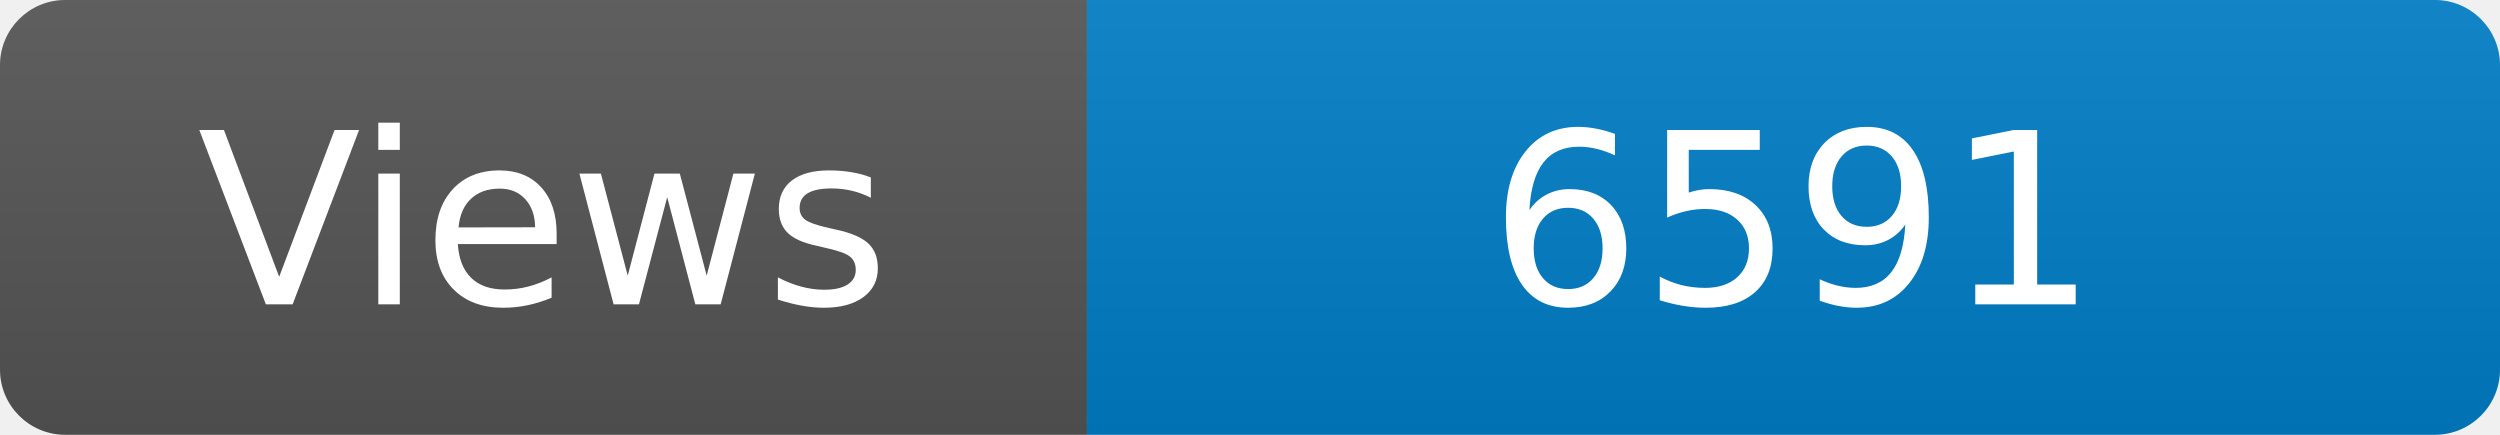
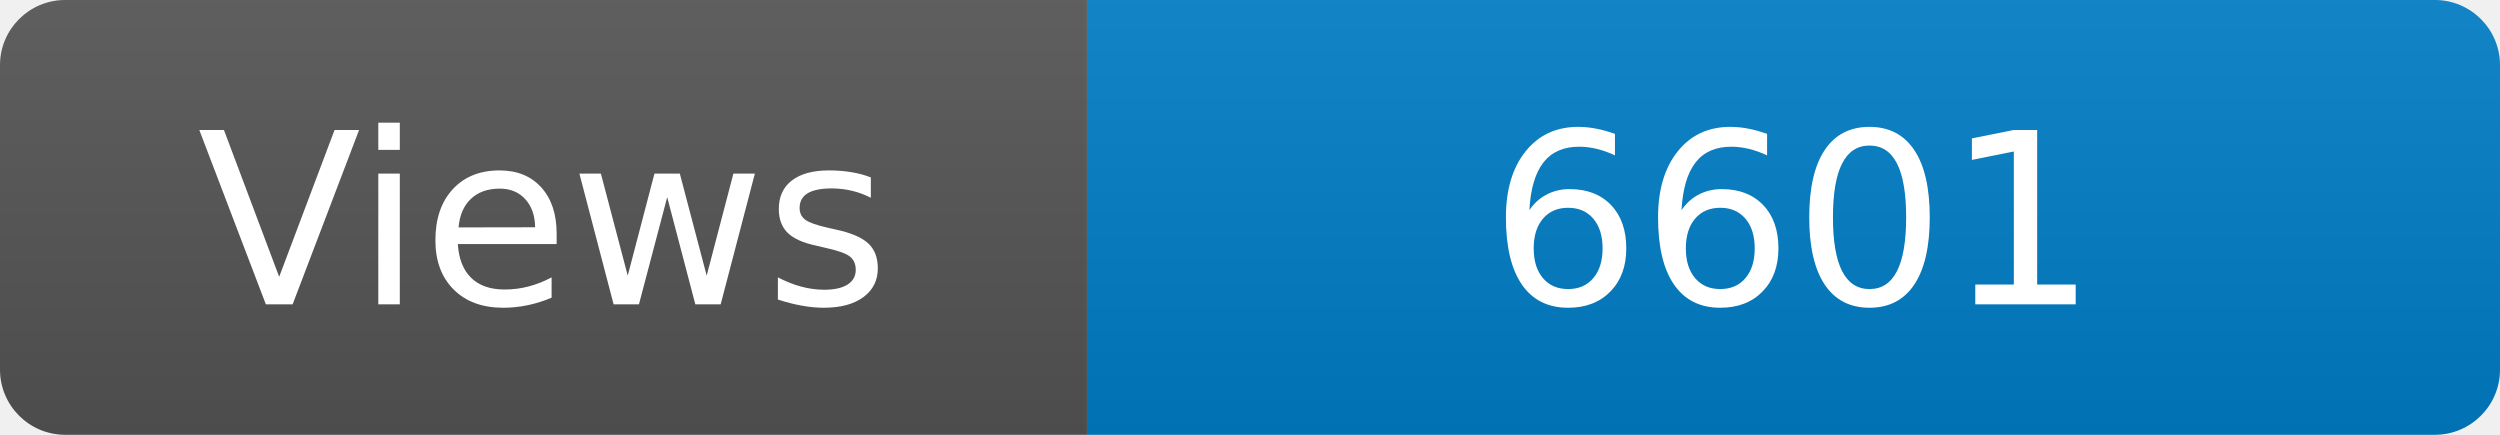
<svg xmlns="http://www.w3.org/2000/svg" width="115" height="20" role="img" aria-label="Maintained?: yes">
  <linearGradient id="s" x2="0" y2="100%">
    <stop offset="0" stop-color="#bbb" stop-opacity=".1" />
    <stop offset="1" stop-opacity=".1" />
  </linearGradient>
  <clipPath id="r">
    <rect width="115" height="20" rx="3" fill="#fff" />
  </clipPath>
  <g clip-path="url(#r)">
    <rect width="50" height="20" fill="#555" />
    <rect x="50" width="160" height="20" fill="#007ec6" />
    <rect width="115" height="20" fill="url(#s)" />
  </g>
  <g fill="#fff" text-anchor="middle" font-family="Verdana,Geneva,DejaVu Sans,sans-serif" font-size="110">
    <text x="250" y="140" transform="scale(.1)" fill="#fff">Views</text>
-     <text x="825" y="140" transform="scale(.1)" fill="#fff">6591</text>
+     <text x="825" y="140" transform="scale(.1)" fill="#fff">6601</text>
  </g>
</svg>
